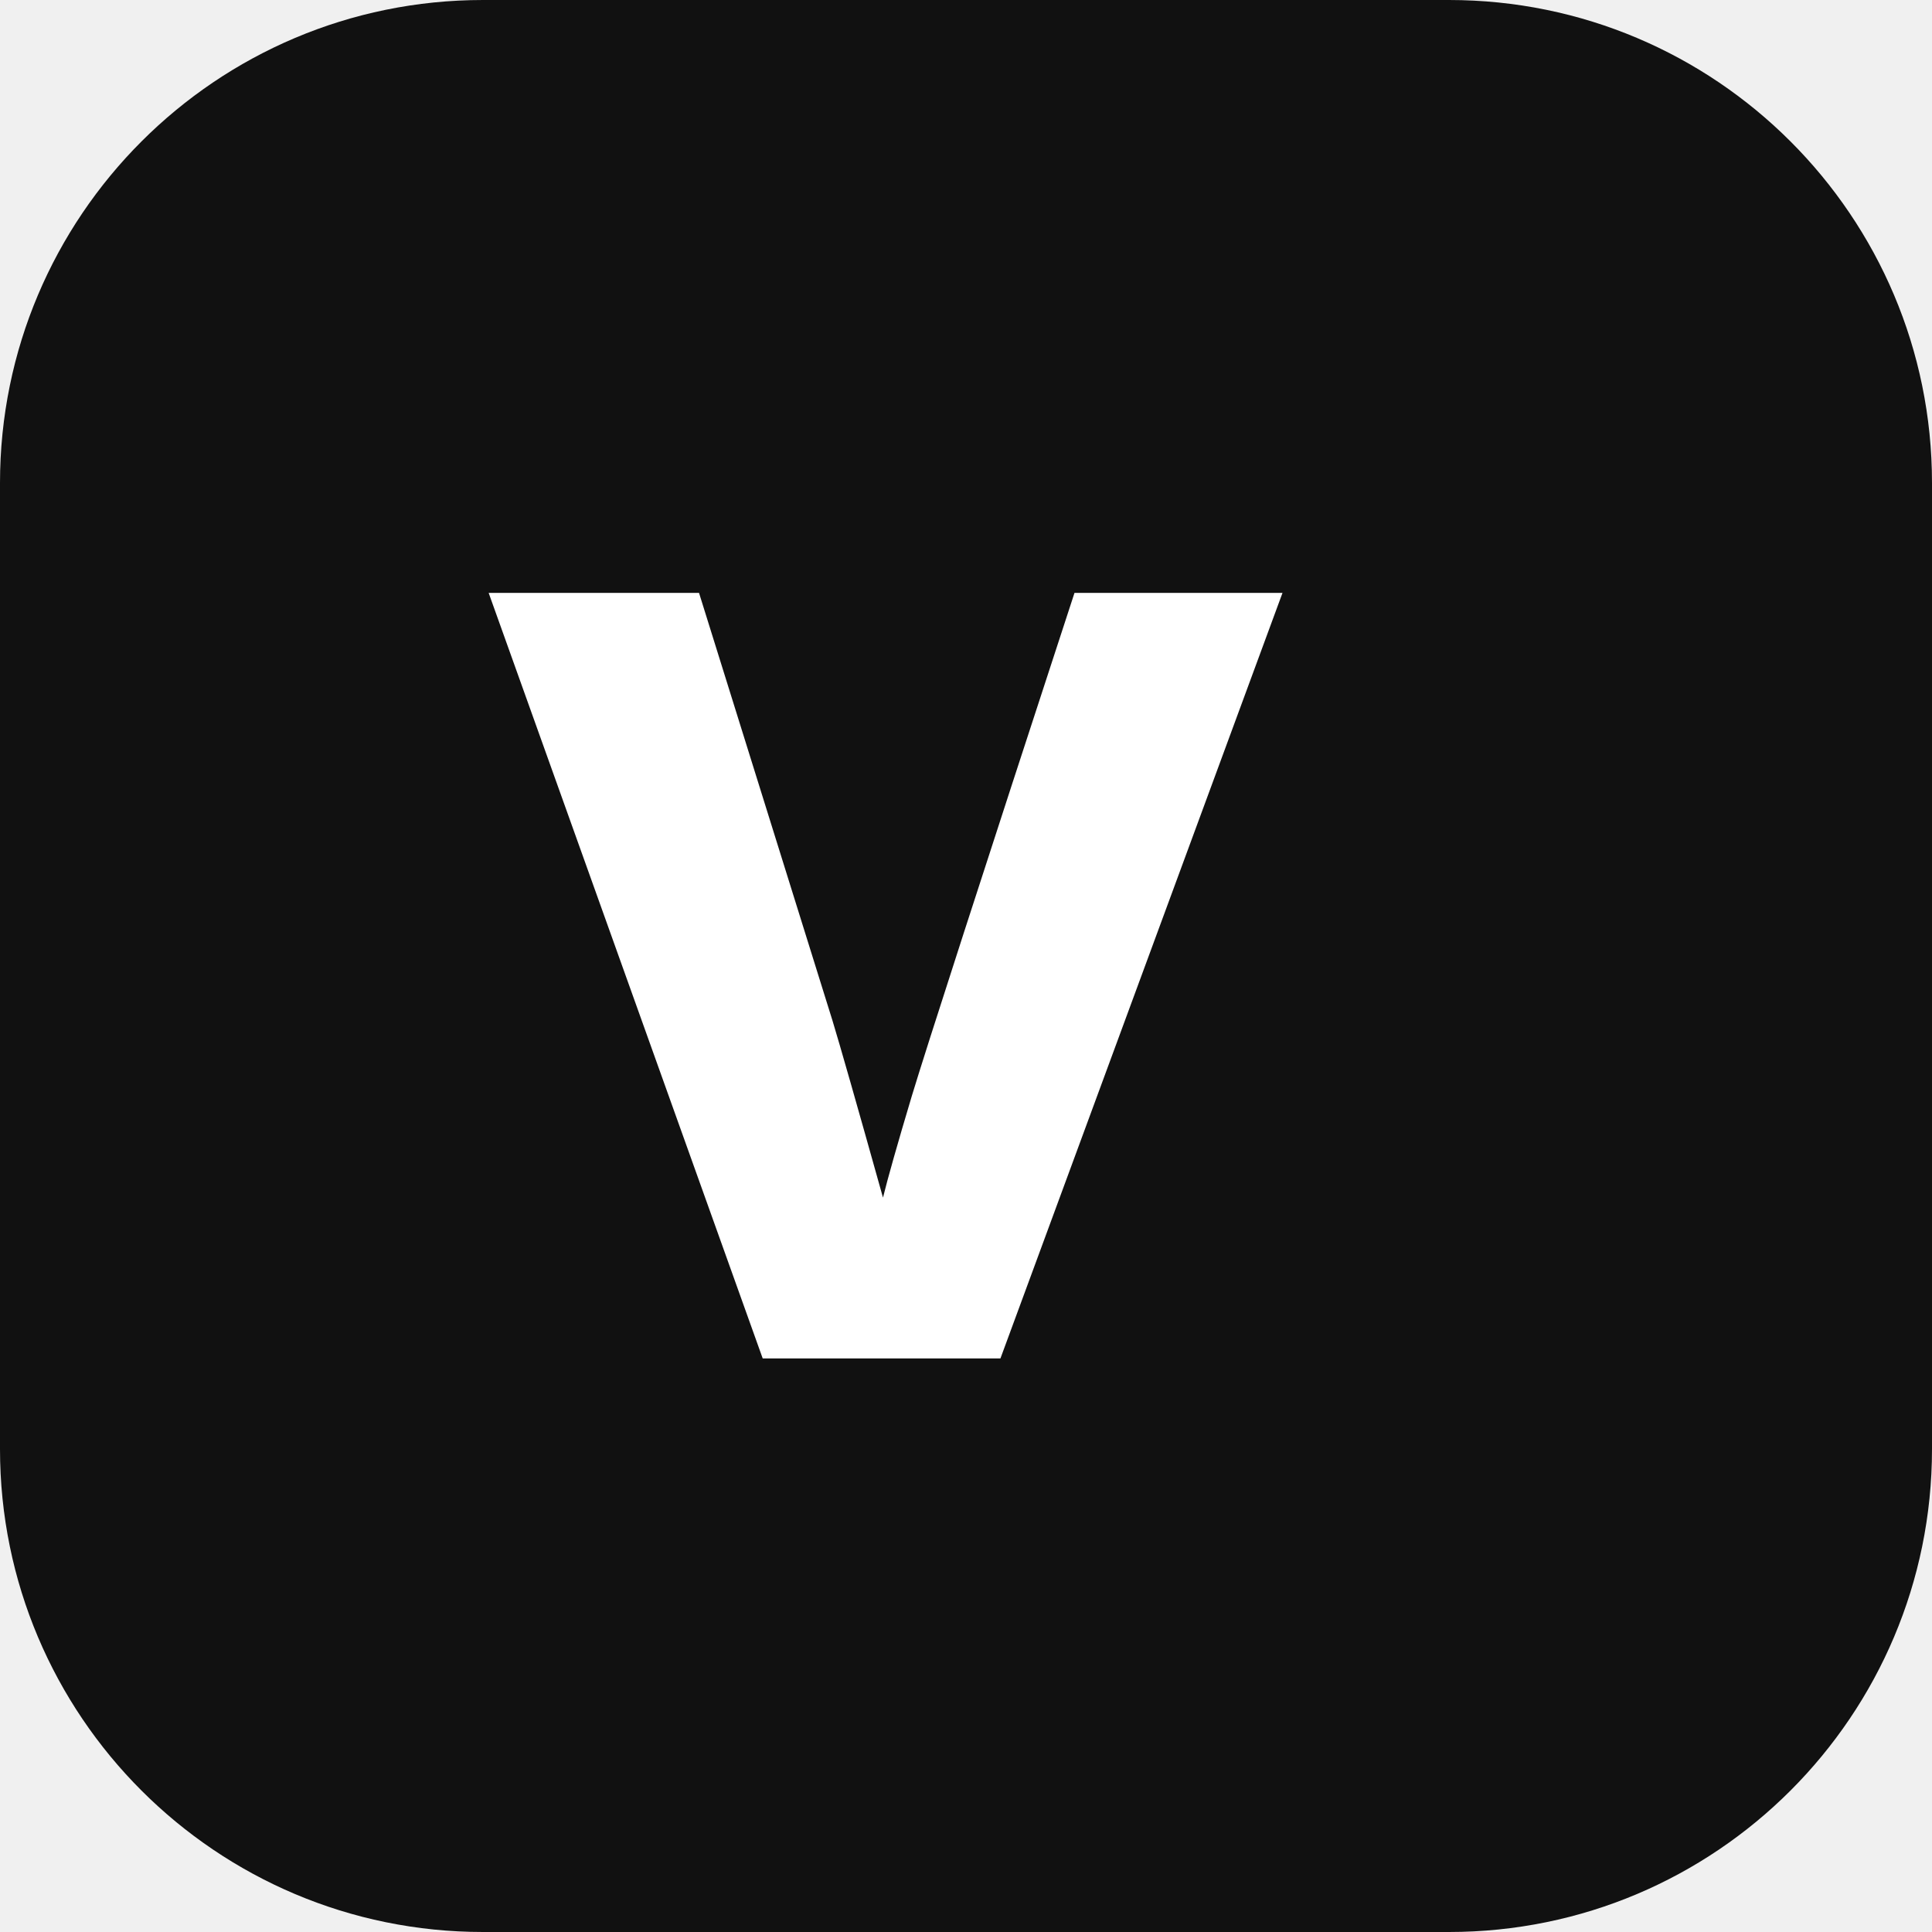
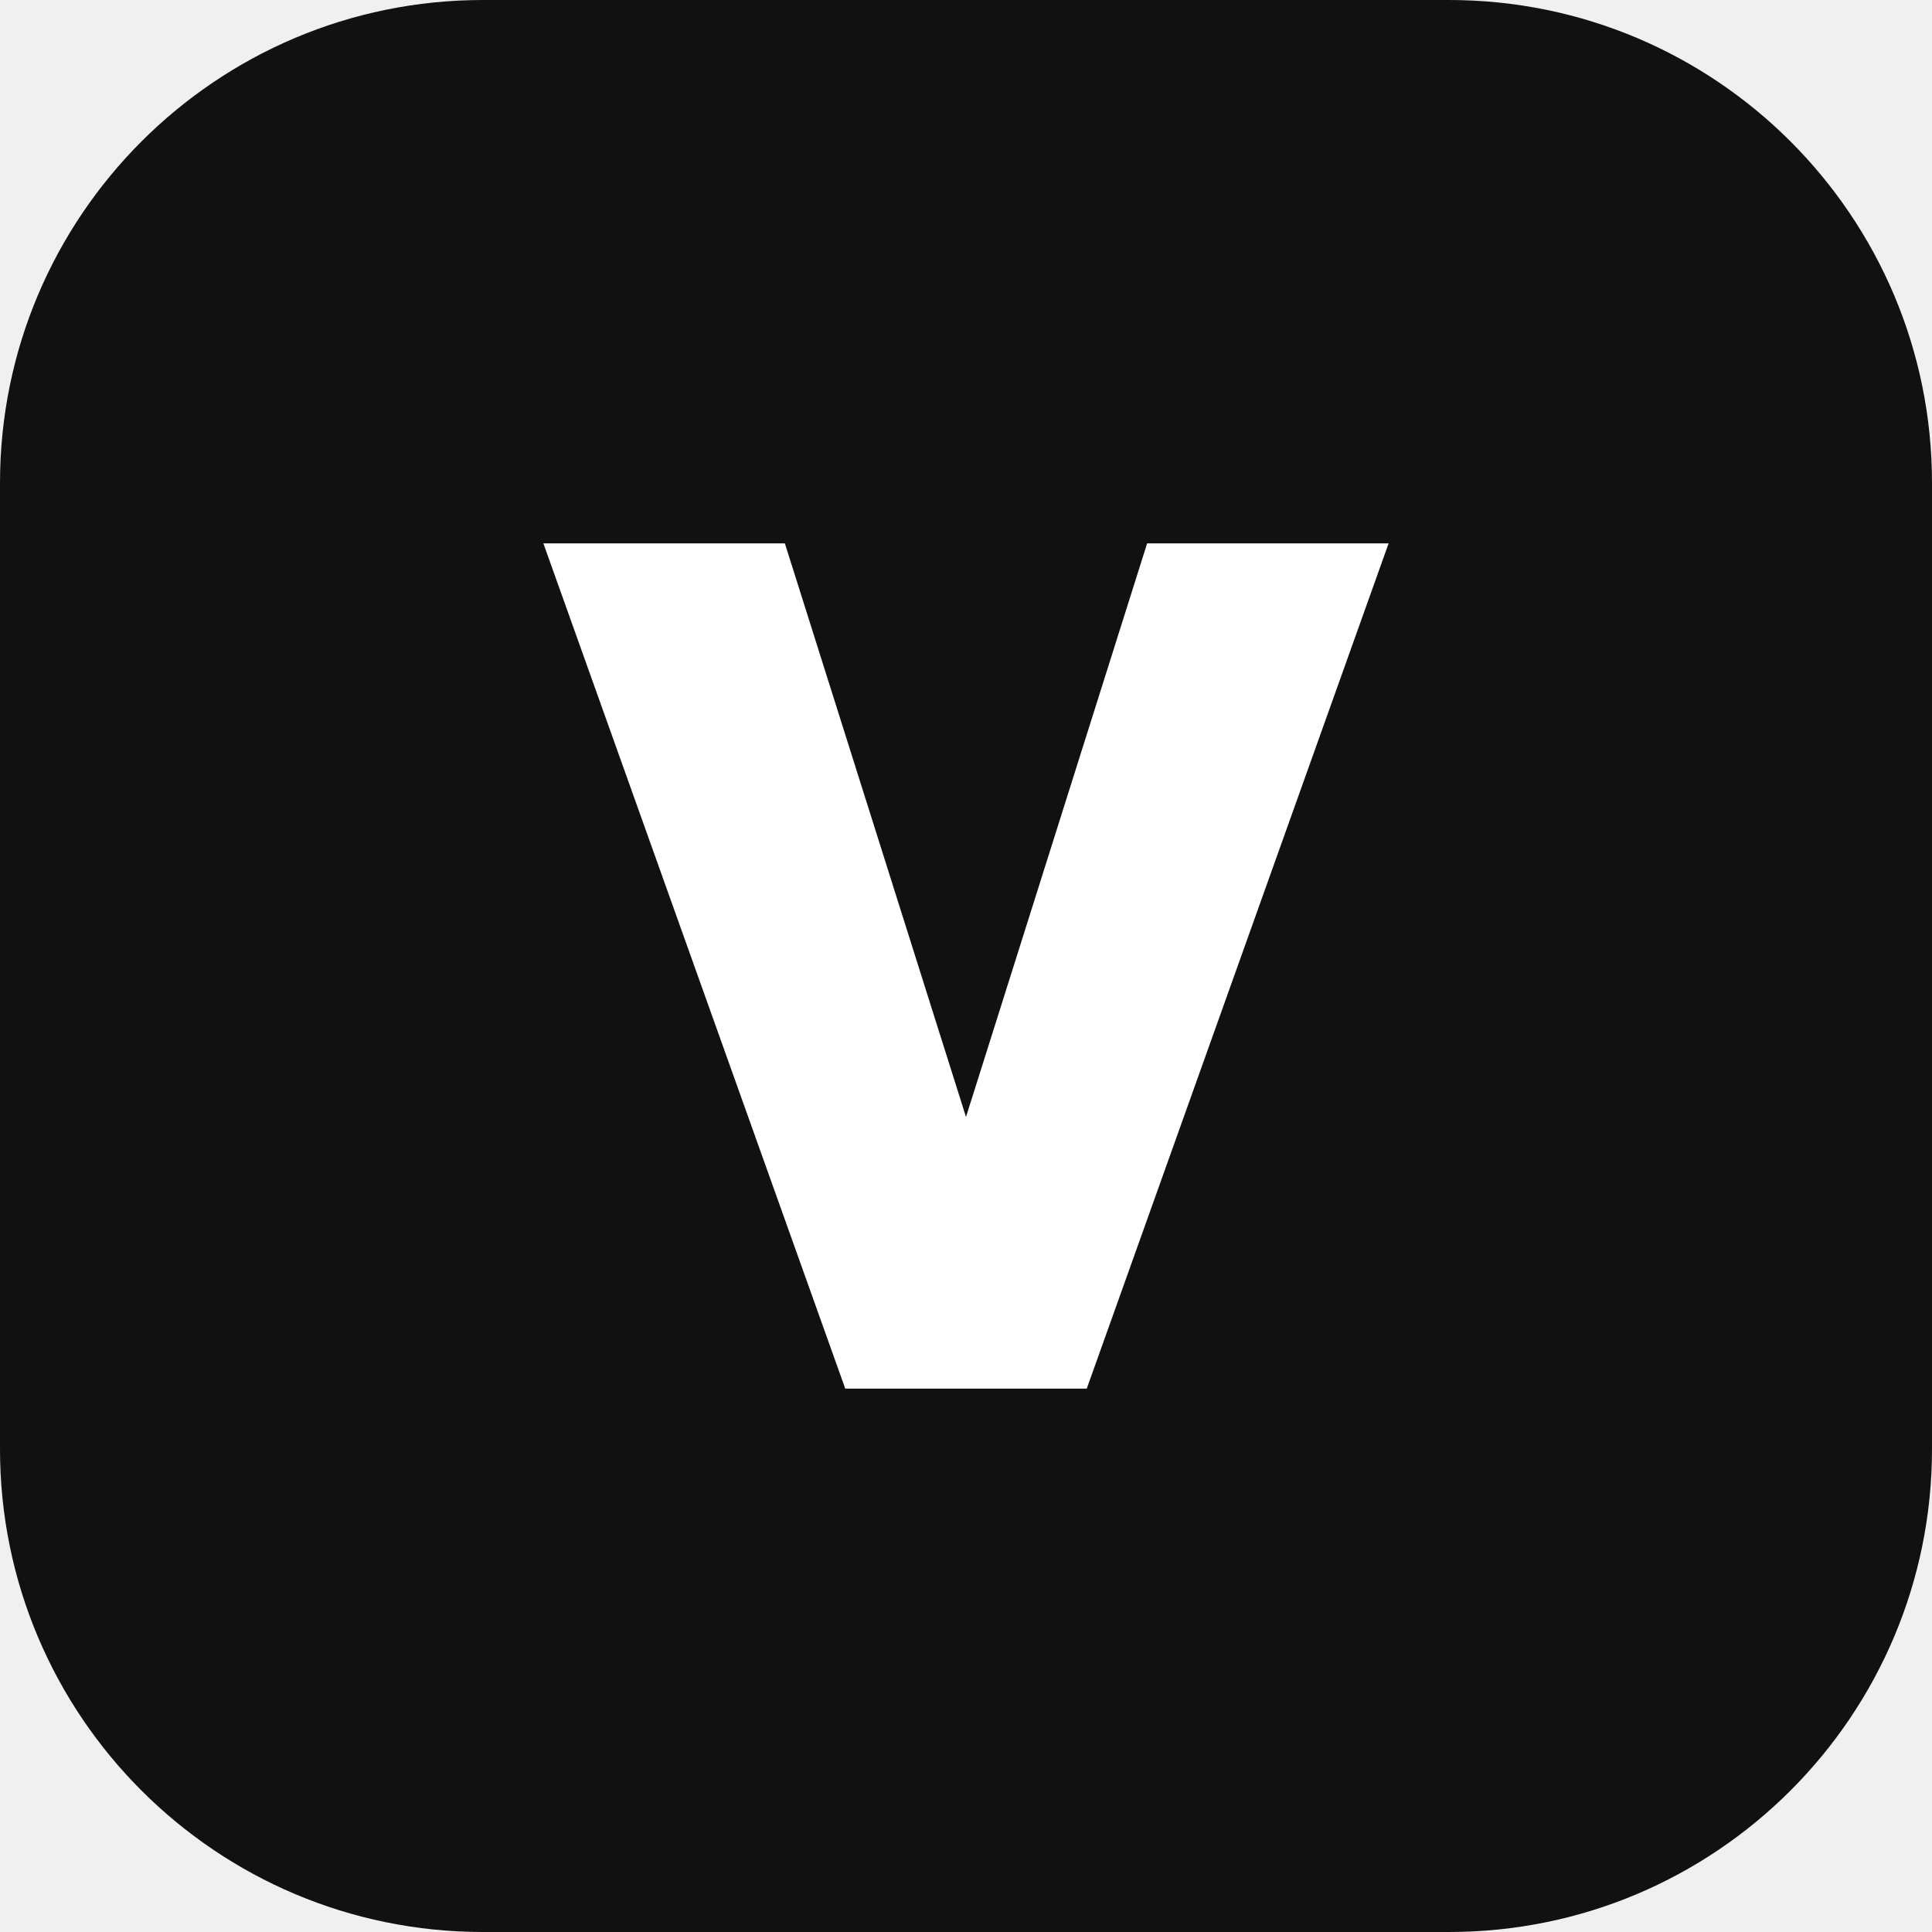
<svg xmlns="http://www.w3.org/2000/svg" viewBox="0 0 64 64">
  <rect width="64" height="64" rx="16" fill="#111" />
-   <text x="16" y="45" fill="white" font-family="Arial" font-size="48" font-weight="bold">v</text>
+   <path d="M18 18h8l6 19 6-19h8L36 46h-8Z" fill="#fff" />
</svg>
